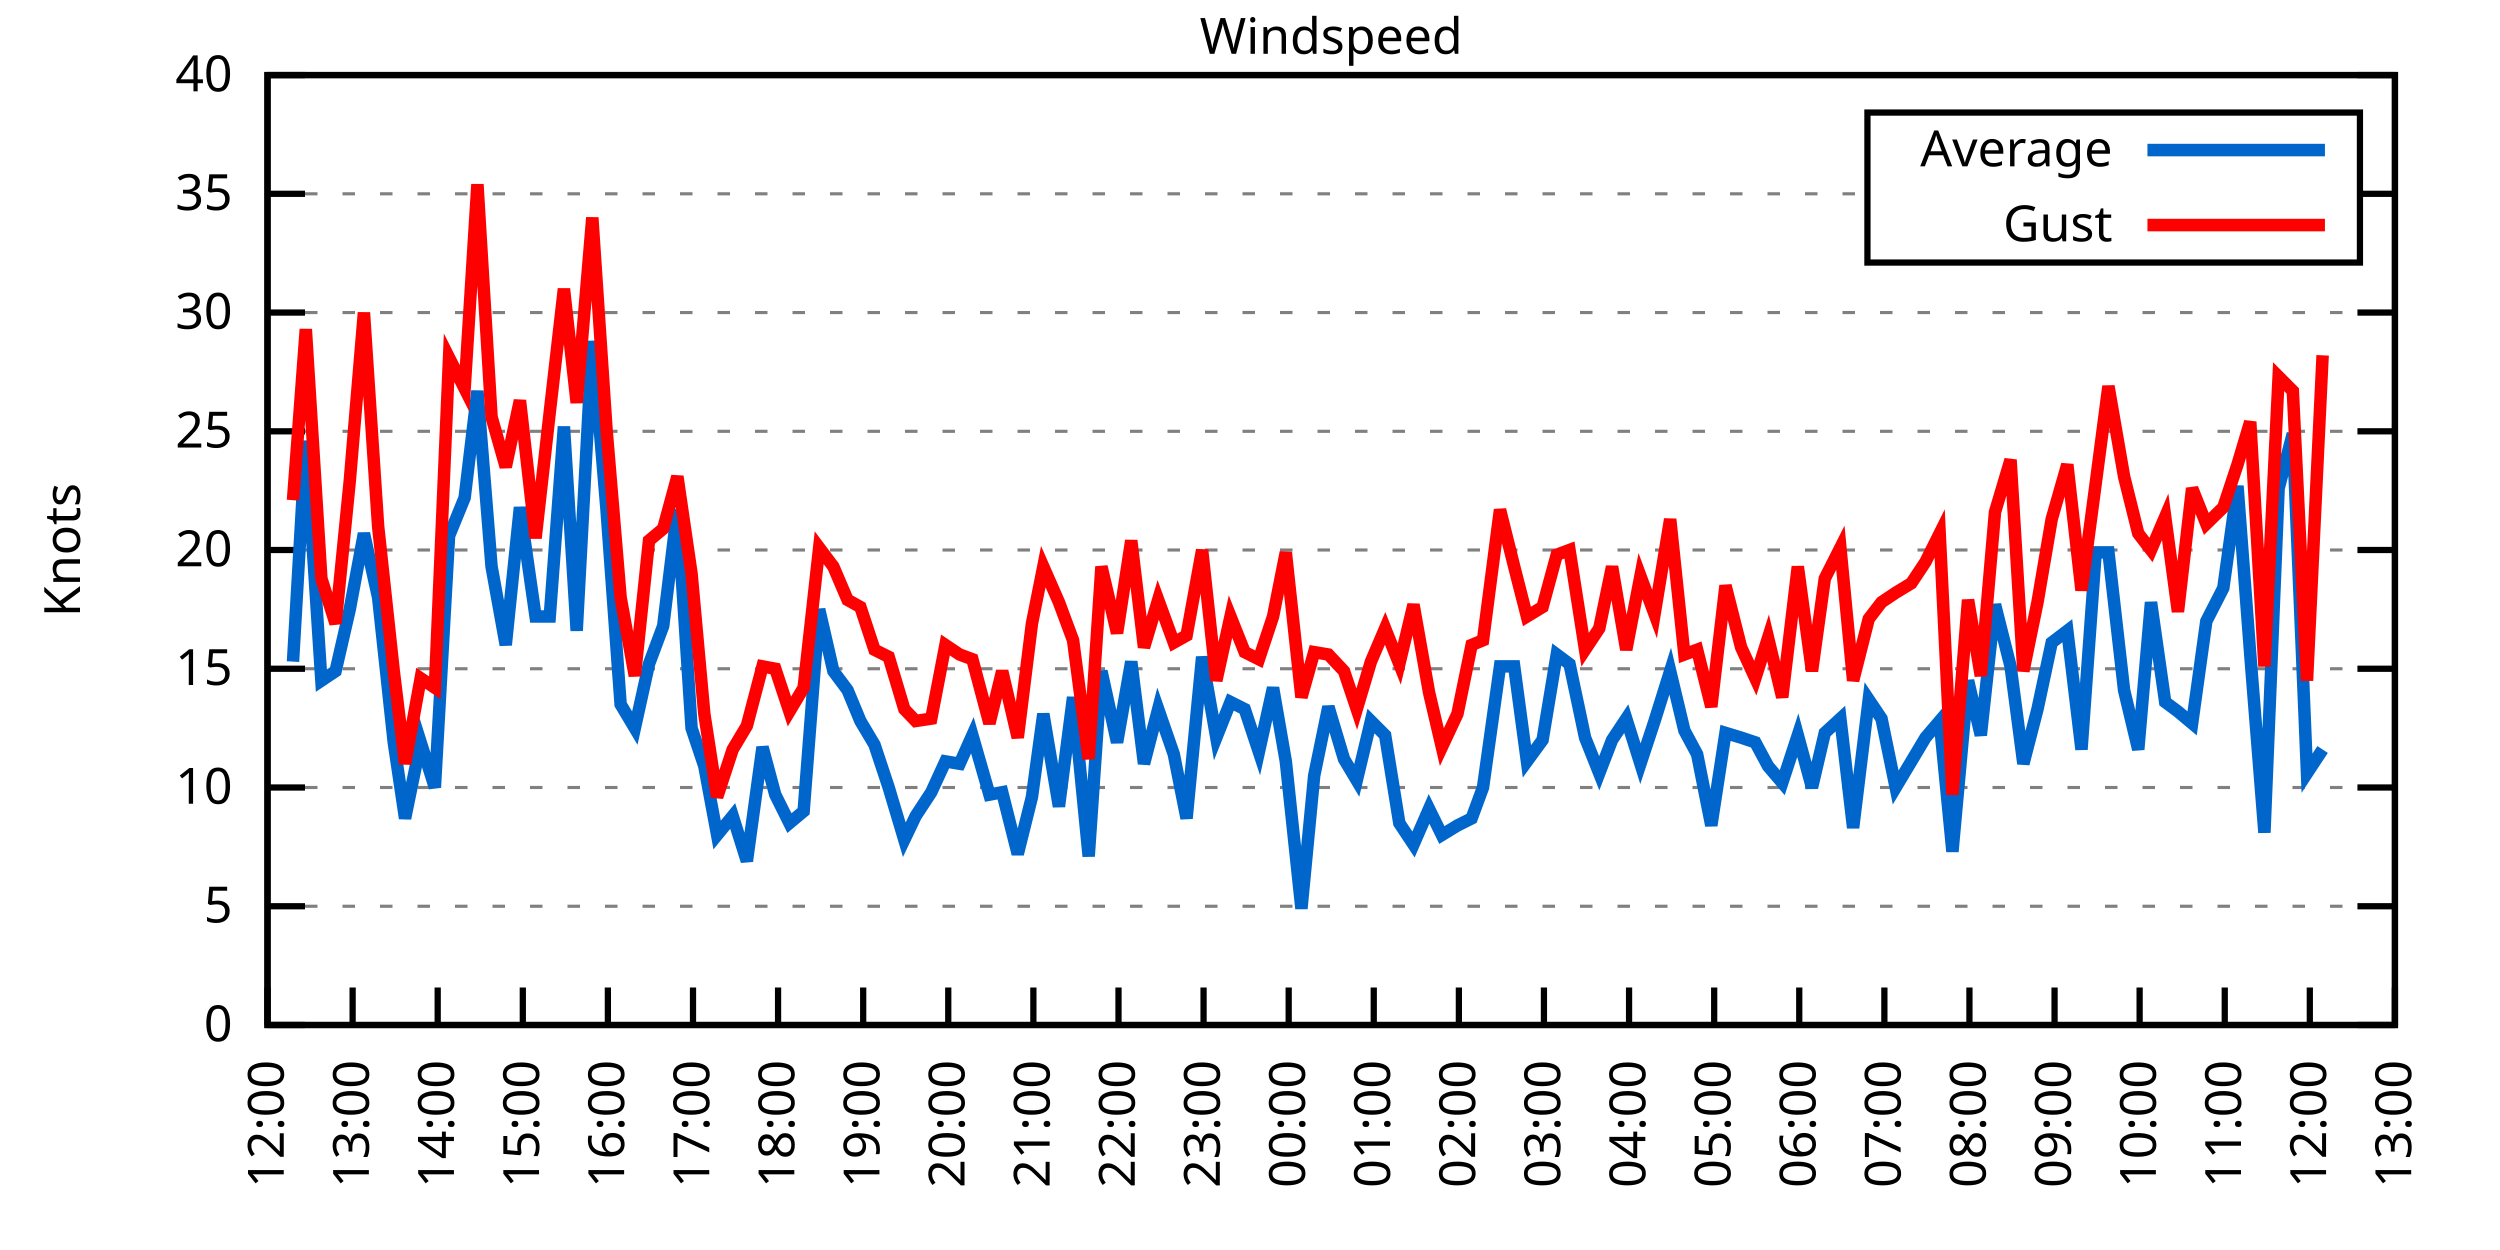
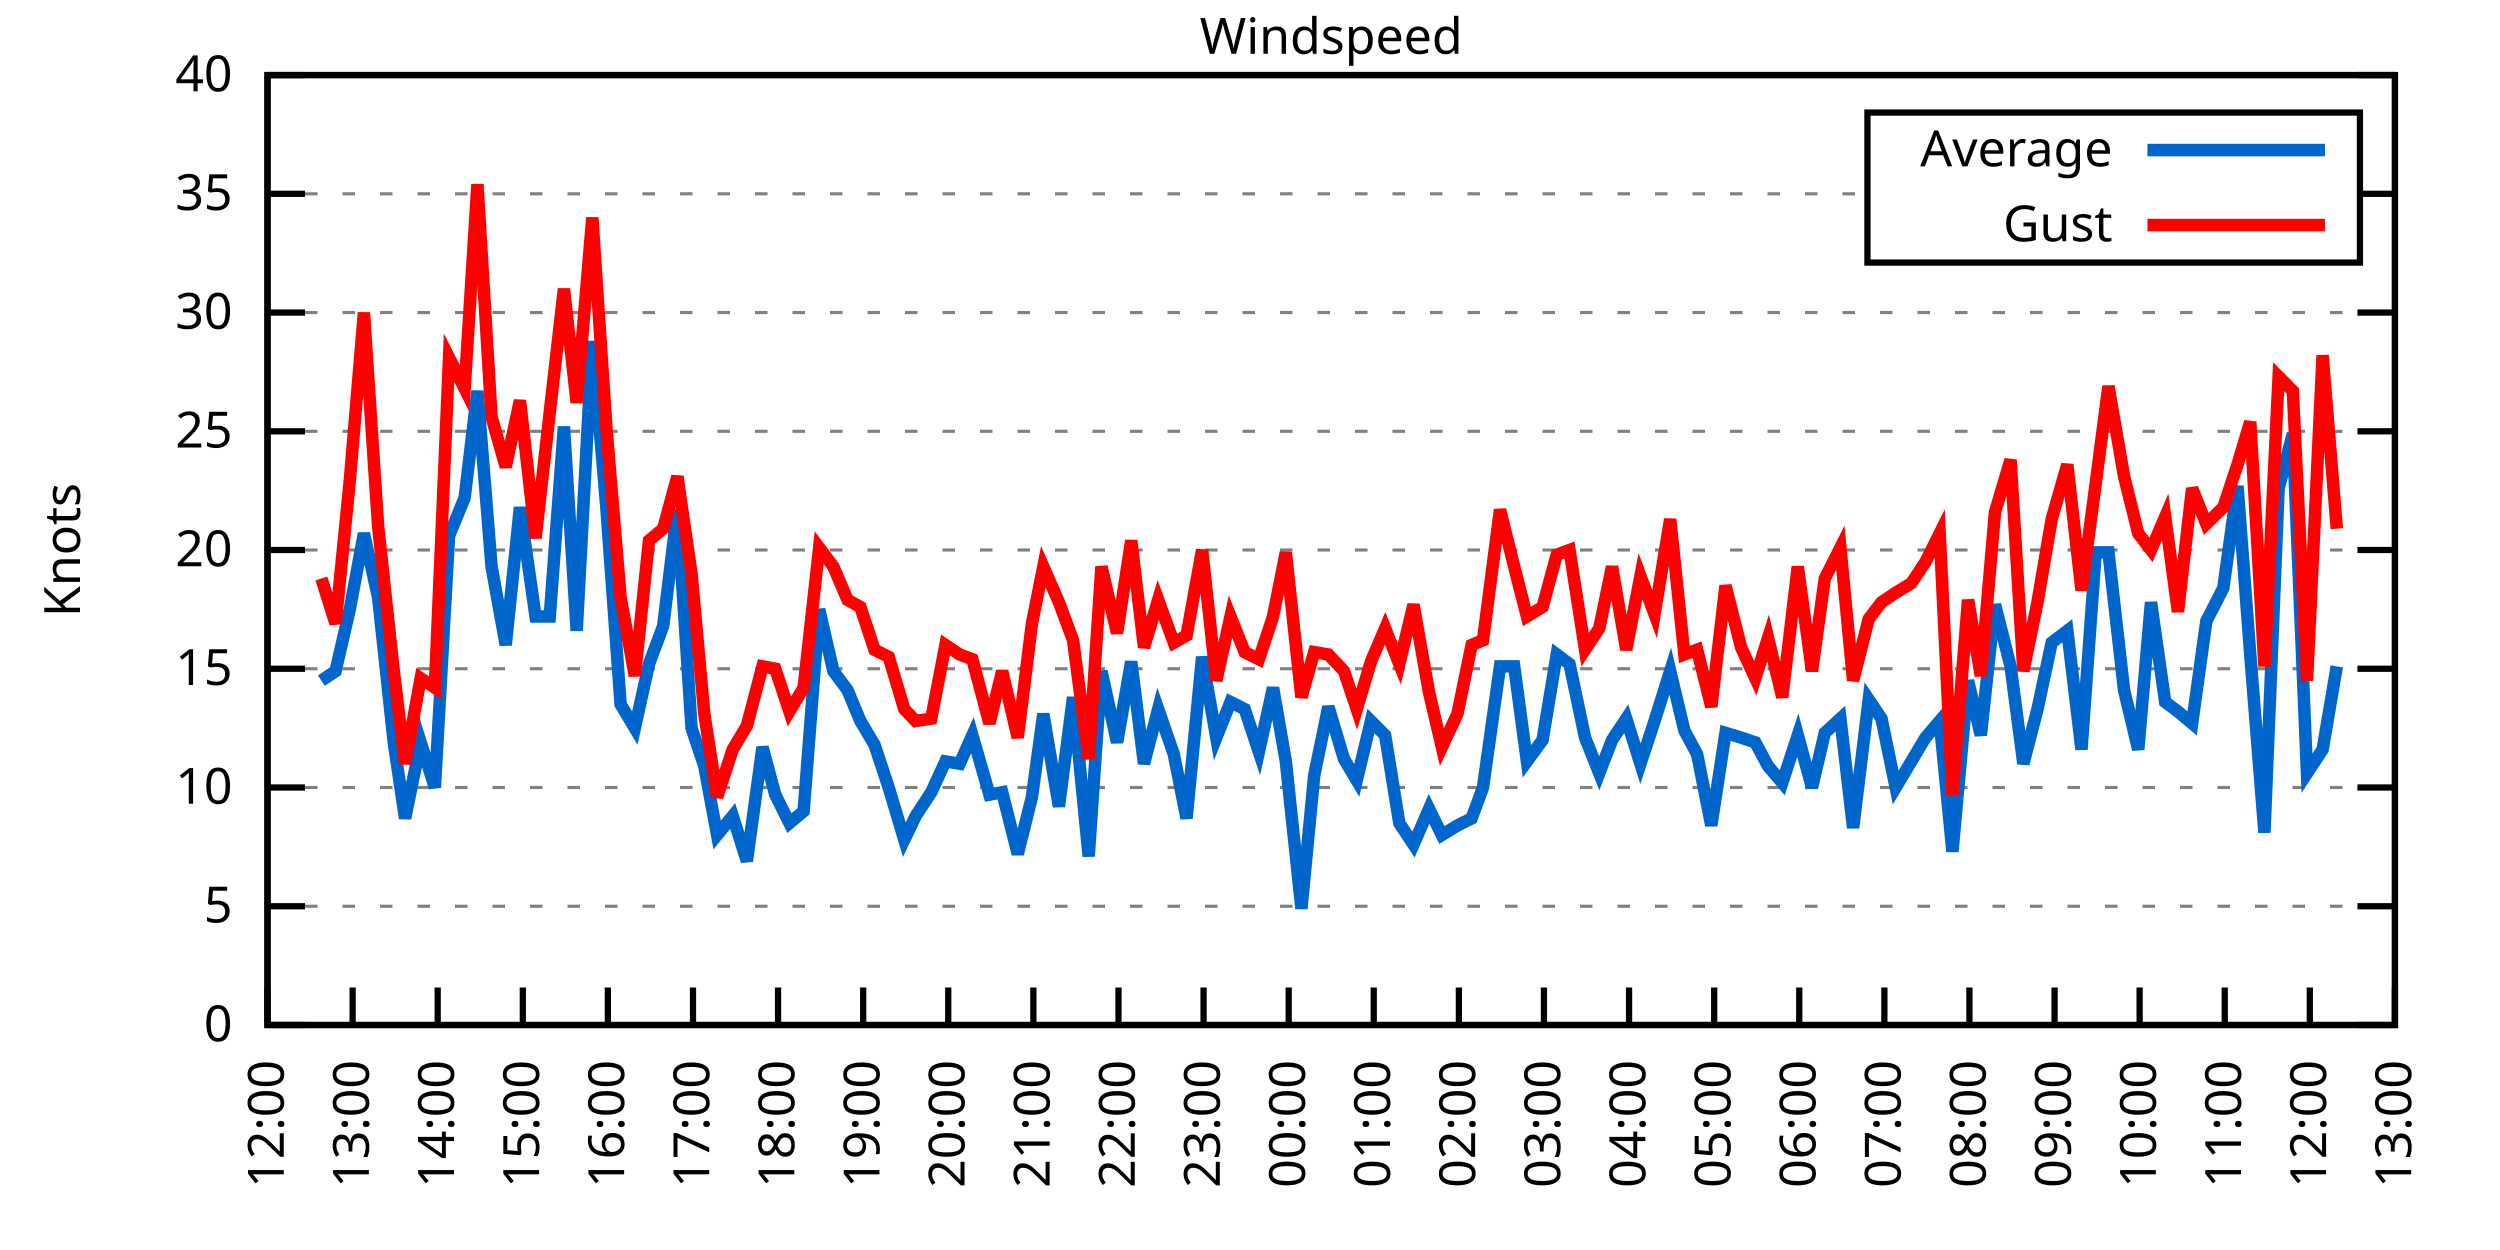
<svg xmlns="http://www.w3.org/2000/svg" xmlns:xlink="http://www.w3.org/1999/xlink" width="400" height="200" viewBox="0 0 400 200">
  <g id="gnuplot_canvas">
    <rect x="0" y="0" width="400" height="200" fill="none" />
    <defs>
      <circle id="gpDot" r="0.5" stroke-width="0.5" stroke="currentColor" />
      <path id="gpPt0" stroke-width="0.333" stroke="currentColor" d="M-1,0 h2 M0,-1 v2" />
      <path id="gpPt1" stroke-width="0.333" stroke="currentColor" d="M-1,-1 L1,1 M1,-1 L-1,1" />
      <path id="gpPt2" stroke-width="0.333" stroke="currentColor" d="M-1,0 L1,0 M0,-1 L0,1 M-1,-1 L1,1 M-1,1 L1,-1" />
      <rect id="gpPt3" stroke-width="0.333" stroke="currentColor" x="-1" y="-1" width="2" height="2" />
      <rect id="gpPt4" stroke-width="0.333" stroke="currentColor" fill="currentColor" x="-1" y="-1" width="2" height="2" />
      <circle id="gpPt5" stroke-width="0.333" stroke="currentColor" cx="0" cy="0" r="1" />
      <use xlink:href="#gpPt5" id="gpPt6" fill="currentColor" stroke="none" />
      <path id="gpPt7" stroke-width="0.333" stroke="currentColor" d="M0,-1.33 L-1.33,0.67 L1.33,0.67 z" />
      <use xlink:href="#gpPt7" id="gpPt8" fill="currentColor" stroke="none" />
      <use xlink:href="#gpPt7" id="gpPt9" stroke="currentColor" transform="rotate(180)" />
      <use xlink:href="#gpPt9" id="gpPt10" fill="currentColor" stroke="none" />
      <use xlink:href="#gpPt3" id="gpPt11" stroke="currentColor" transform="rotate(45)" />
      <use xlink:href="#gpPt11" id="gpPt12" fill="currentColor" stroke="none" />
      <path id="gpPt13" stroke-width="0.333" stroke="currentColor" d="M0,1.330 L1.265,0.411 L0.782,-1.067 L-0.782,-1.076 L-1.265,0.411 z" />
      <use xlink:href="#gpPt13" id="gpPt14" fill="currentColor" stroke="none" />
      <filter id="textbox" filterUnits="objectBoundingBox" x="0" y="0" height="1" width="1">
        <feFlood flood-color="white" flood-opacity="1" result="bgnd" />
        <feComposite in="SourceGraphic" in2="bgnd" operator="atop" />
      </filter>
      <filter id="greybox" filterUnits="objectBoundingBox" x="0" y="0" height="1" width="1">
        <feFlood flood-color="lightgrey" flood-opacity="1" result="grey" />
        <feComposite in="SourceGraphic" in2="grey" operator="atop" />
      </filter>
    </defs>
    <g fill="none" color="white" stroke="currentColor" stroke-width="1.00" stroke-linecap="butt" stroke-linejoin="miter">
</g>
    <g fill="none" color="black" stroke="currentColor" stroke-width="1.00" stroke-linecap="butt" stroke-linejoin="miter">
      <g stroke="none" shape-rendering="crispEdges">
        <polygon fill="rgb(255, 255, 255)" points="42.80,164.00 383.18,164.00 383.18,12.02 42.80,12.02 " />
      </g>
    </g>
    <g fill="none" color="black" stroke="currentColor" stroke-width="1.00" stroke-linecap="butt" stroke-linejoin="miter">
</g>
    <g fill="none" color="black" stroke="black" stroke-width="0.50" stroke-linecap="butt" stroke-linejoin="miter">
</g>
    <g fill="none" color="gray" stroke="currentColor" stroke-width="0.50" stroke-linecap="butt" stroke-linejoin="miter">
      <path stroke="gray" stroke-dasharray="2,4" class="gridline" d="M42.80,164.00 L383.19,164.00  " />
    </g>
    <g fill="none" color="gray" stroke="gray" stroke-width="1.00" stroke-linecap="butt" stroke-linejoin="miter">
</g>
    <g fill="none" color="black" stroke="currentColor" stroke-width="1.00" stroke-linecap="butt" stroke-linejoin="miter">
      <path stroke="black" d="M42.80,164.00 L48.80,164.00 M383.19,164.00 L377.19,164.00  " />
      <g transform="translate(37.20,166.60)" stroke="none" fill="black" font-family="Sans" font-size="8.00" text-anchor="end">
        <text>
          <tspan font-family="Sans"> 0</tspan>
        </text>
      </g>
    </g>
    <g fill="none" color="black" stroke="currentColor" stroke-width="1.00" stroke-linecap="butt" stroke-linejoin="miter">
</g>
    <g fill="none" color="black" stroke="black" stroke-width="0.50" stroke-linecap="butt" stroke-linejoin="miter">
</g>
    <g fill="none" color="gray" stroke="currentColor" stroke-width="0.50" stroke-linecap="butt" stroke-linejoin="miter">
      <path stroke="gray" stroke-dasharray="2,4" class="gridline" d="M42.80,145.00 L383.19,145.00  " />
    </g>
    <g fill="none" color="gray" stroke="gray" stroke-width="1.00" stroke-linecap="butt" stroke-linejoin="miter">
</g>
    <g fill="none" color="black" stroke="currentColor" stroke-width="1.00" stroke-linecap="butt" stroke-linejoin="miter">
      <path stroke="black" d="M42.80,145.00 L48.80,145.00 M383.19,145.00 L377.19,145.00  " />
      <g transform="translate(37.20,147.60)" stroke="none" fill="black" font-family="Sans" font-size="8.00" text-anchor="end">
        <text>
          <tspan font-family="Sans"> 5</tspan>
        </text>
      </g>
    </g>
    <g fill="none" color="black" stroke="currentColor" stroke-width="1.00" stroke-linecap="butt" stroke-linejoin="miter">
</g>
    <g fill="none" color="black" stroke="black" stroke-width="0.50" stroke-linecap="butt" stroke-linejoin="miter">
</g>
    <g fill="none" color="gray" stroke="currentColor" stroke-width="0.50" stroke-linecap="butt" stroke-linejoin="miter">
      <path stroke="gray" stroke-dasharray="2,4" class="gridline" d="M42.80,126.00 L383.19,126.00  " />
    </g>
    <g fill="none" color="gray" stroke="gray" stroke-width="1.00" stroke-linecap="butt" stroke-linejoin="miter">
</g>
    <g fill="none" color="black" stroke="currentColor" stroke-width="1.00" stroke-linecap="butt" stroke-linejoin="miter">
      <path stroke="black" d="M42.80,126.00 L48.80,126.00 M383.19,126.00 L377.19,126.00  " />
      <g transform="translate(37.20,128.60)" stroke="none" fill="black" font-family="Sans" font-size="8.00" text-anchor="end">
        <text>
          <tspan font-family="Sans"> 10</tspan>
        </text>
      </g>
    </g>
    <g fill="none" color="black" stroke="currentColor" stroke-width="1.00" stroke-linecap="butt" stroke-linejoin="miter">
</g>
    <g fill="none" color="black" stroke="black" stroke-width="0.50" stroke-linecap="butt" stroke-linejoin="miter">
</g>
    <g fill="none" color="gray" stroke="currentColor" stroke-width="0.50" stroke-linecap="butt" stroke-linejoin="miter">
      <path stroke="gray" stroke-dasharray="2,4" class="gridline" d="M42.80,107.00 L383.19,107.00  " />
    </g>
    <g fill="none" color="gray" stroke="gray" stroke-width="1.00" stroke-linecap="butt" stroke-linejoin="miter">
</g>
    <g fill="none" color="black" stroke="currentColor" stroke-width="1.00" stroke-linecap="butt" stroke-linejoin="miter">
      <path stroke="black" d="M42.80,107.00 L48.80,107.00 M383.19,107.00 L377.19,107.00  " />
      <g transform="translate(37.20,109.60)" stroke="none" fill="black" font-family="Sans" font-size="8.00" text-anchor="end">
        <text>
          <tspan font-family="Sans"> 15</tspan>
        </text>
      </g>
    </g>
    <g fill="none" color="black" stroke="currentColor" stroke-width="1.00" stroke-linecap="butt" stroke-linejoin="miter">
</g>
    <g fill="none" color="black" stroke="black" stroke-width="0.50" stroke-linecap="butt" stroke-linejoin="miter">
</g>
    <g fill="none" color="gray" stroke="currentColor" stroke-width="0.50" stroke-linecap="butt" stroke-linejoin="miter">
      <path stroke="gray" stroke-dasharray="2,4" class="gridline" d="M42.80,88.00 L383.19,88.00  " />
    </g>
    <g fill="none" color="gray" stroke="gray" stroke-width="1.00" stroke-linecap="butt" stroke-linejoin="miter">
</g>
    <g fill="none" color="black" stroke="currentColor" stroke-width="1.00" stroke-linecap="butt" stroke-linejoin="miter">
      <path stroke="black" d="M42.80,88.00 L48.80,88.00 M383.19,88.00 L377.19,88.00  " />
      <g transform="translate(37.20,90.60)" stroke="none" fill="black" font-family="Sans" font-size="8.00" text-anchor="end">
        <text>
          <tspan font-family="Sans"> 20</tspan>
        </text>
      </g>
    </g>
    <g fill="none" color="black" stroke="currentColor" stroke-width="1.00" stroke-linecap="butt" stroke-linejoin="miter">
</g>
    <g fill="none" color="black" stroke="black" stroke-width="0.50" stroke-linecap="butt" stroke-linejoin="miter">
</g>
    <g fill="none" color="gray" stroke="currentColor" stroke-width="0.50" stroke-linecap="butt" stroke-linejoin="miter">
      <path stroke="gray" stroke-dasharray="2,4" class="gridline" d="M42.80,69.01 L383.19,69.01  " />
    </g>
    <g fill="none" color="gray" stroke="gray" stroke-width="1.00" stroke-linecap="butt" stroke-linejoin="miter">
</g>
    <g fill="none" color="black" stroke="currentColor" stroke-width="1.00" stroke-linecap="butt" stroke-linejoin="miter">
      <path stroke="black" d="M42.80,69.01 L48.80,69.01 M383.19,69.01 L377.19,69.01  " />
      <g transform="translate(37.20,71.61)" stroke="none" fill="black" font-family="Sans" font-size="8.00" text-anchor="end">
        <text>
          <tspan font-family="Sans"> 25</tspan>
        </text>
      </g>
    </g>
    <g fill="none" color="black" stroke="currentColor" stroke-width="1.00" stroke-linecap="butt" stroke-linejoin="miter">
</g>
    <g fill="none" color="black" stroke="black" stroke-width="0.50" stroke-linecap="butt" stroke-linejoin="miter">
</g>
    <g fill="none" color="gray" stroke="currentColor" stroke-width="0.50" stroke-linecap="butt" stroke-linejoin="miter">
      <path stroke="gray" stroke-dasharray="2,4" class="gridline" d="M42.80,50.01 L383.19,50.01  " />
    </g>
    <g fill="none" color="gray" stroke="gray" stroke-width="1.00" stroke-linecap="butt" stroke-linejoin="miter">
</g>
    <g fill="none" color="black" stroke="currentColor" stroke-width="1.00" stroke-linecap="butt" stroke-linejoin="miter">
      <path stroke="black" d="M42.80,50.01 L48.80,50.01 M383.19,50.01 L377.19,50.01  " />
      <g transform="translate(37.20,52.61)" stroke="none" fill="black" font-family="Sans" font-size="8.00" text-anchor="end">
        <text>
          <tspan font-family="Sans"> 30</tspan>
        </text>
      </g>
    </g>
    <g fill="none" color="black" stroke="currentColor" stroke-width="1.00" stroke-linecap="butt" stroke-linejoin="miter">
</g>
    <g fill="none" color="black" stroke="black" stroke-width="0.50" stroke-linecap="butt" stroke-linejoin="miter">
</g>
    <g fill="none" color="gray" stroke="currentColor" stroke-width="0.50" stroke-linecap="butt" stroke-linejoin="miter">
      <path stroke="gray" stroke-dasharray="2,4" class="gridline" d="M42.80,31.01 L298.79,31.01 M377.59,31.01 L383.19,31.01  " />
    </g>
    <g fill="none" color="gray" stroke="gray" stroke-width="1.00" stroke-linecap="butt" stroke-linejoin="miter">
</g>
    <g fill="none" color="black" stroke="currentColor" stroke-width="1.00" stroke-linecap="butt" stroke-linejoin="miter">
      <path stroke="black" d="M42.80,31.01 L48.80,31.01 M383.19,31.01 L377.19,31.01  " />
      <g transform="translate(37.20,33.61)" stroke="none" fill="black" font-family="Sans" font-size="8.00" text-anchor="end">
        <text>
          <tspan font-family="Sans"> 35</tspan>
        </text>
      </g>
    </g>
    <g fill="none" color="black" stroke="currentColor" stroke-width="1.00" stroke-linecap="butt" stroke-linejoin="miter">
</g>
    <g fill="none" color="black" stroke="black" stroke-width="0.50" stroke-linecap="butt" stroke-linejoin="miter">
</g>
    <g fill="none" color="gray" stroke="currentColor" stroke-width="0.50" stroke-linecap="butt" stroke-linejoin="miter">
      <path stroke="gray" stroke-dasharray="2,4" class="gridline" d="M42.80,12.01 L383.19,12.01  " />
    </g>
    <g fill="none" color="gray" stroke="gray" stroke-width="1.00" stroke-linecap="butt" stroke-linejoin="miter">
</g>
    <g fill="none" color="black" stroke="currentColor" stroke-width="1.00" stroke-linecap="butt" stroke-linejoin="miter">
      <path stroke="black" d="M42.80,12.01 L48.80,12.01 M383.19,12.01 L377.19,12.01  " />
      <g transform="translate(37.20,14.61)" stroke="none" fill="black" font-family="Sans" font-size="8.00" text-anchor="end">
        <text>
          <tspan font-family="Sans"> 40</tspan>
        </text>
      </g>
    </g>
    <g fill="none" color="black" stroke="currentColor" stroke-width="1.00" stroke-linecap="butt" stroke-linejoin="miter">
      <path stroke="black" d="M42.80,164.00 L42.80,158.00  " />
      <g transform="translate(45.40,169.60) rotate(270.00)" stroke="none" fill="black" font-family="Sans" font-size="8.00" text-anchor="end">
        <text>
          <tspan font-family="Sans">12:00</tspan>
        </text>
      </g>
    </g>
    <g fill="none" color="black" stroke="currentColor" stroke-width="1.00" stroke-linecap="butt" stroke-linejoin="miter">
      <path stroke="black" d="M56.42,164.00 L56.42,158.00  " />
      <g transform="translate(59.02,169.60) rotate(270.00)" stroke="none" fill="black" font-family="Sans" font-size="8.00" text-anchor="end">
        <text>
          <tspan font-family="Sans">13:00</tspan>
        </text>
      </g>
    </g>
    <g fill="none" color="black" stroke="currentColor" stroke-width="1.00" stroke-linecap="butt" stroke-linejoin="miter">
      <path stroke="black" d="M70.03,164.00 L70.03,158.00  " />
      <g transform="translate(72.63,169.60) rotate(270.00)" stroke="none" fill="black" font-family="Sans" font-size="8.00" text-anchor="end">
        <text>
          <tspan font-family="Sans">14:00</tspan>
        </text>
      </g>
    </g>
    <g fill="none" color="black" stroke="currentColor" stroke-width="1.00" stroke-linecap="butt" stroke-linejoin="miter">
      <path stroke="black" d="M83.65,164.00 L83.65,158.00  " />
      <g transform="translate(86.25,169.60) rotate(270.00)" stroke="none" fill="black" font-family="Sans" font-size="8.00" text-anchor="end">
        <text>
          <tspan font-family="Sans">15:00</tspan>
        </text>
      </g>
    </g>
    <g fill="none" color="black" stroke="currentColor" stroke-width="1.00" stroke-linecap="butt" stroke-linejoin="miter">
      <path stroke="black" d="M97.26,164.00 L97.26,158.00  " />
      <g transform="translate(99.86,169.60) rotate(270.00)" stroke="none" fill="black" font-family="Sans" font-size="8.00" text-anchor="end">
        <text>
          <tspan font-family="Sans">16:00</tspan>
        </text>
      </g>
    </g>
    <g fill="none" color="black" stroke="currentColor" stroke-width="1.00" stroke-linecap="butt" stroke-linejoin="miter">
      <path stroke="black" d="M110.88,164.00 L110.88,158.00  " />
      <g transform="translate(113.48,169.60) rotate(270.00)" stroke="none" fill="black" font-family="Sans" font-size="8.00" text-anchor="end">
        <text>
          <tspan font-family="Sans">17:00</tspan>
        </text>
      </g>
    </g>
    <g fill="none" color="black" stroke="currentColor" stroke-width="1.00" stroke-linecap="butt" stroke-linejoin="miter">
      <path stroke="black" d="M124.49,164.00 L124.49,158.00  " />
      <g transform="translate(127.09,169.60) rotate(270.00)" stroke="none" fill="black" font-family="Sans" font-size="8.00" text-anchor="end">
        <text>
          <tspan font-family="Sans">18:00</tspan>
        </text>
      </g>
    </g>
    <g fill="none" color="black" stroke="currentColor" stroke-width="1.00" stroke-linecap="butt" stroke-linejoin="miter">
      <path stroke="black" d="M138.11,164.00 L138.11,158.00  " />
      <g transform="translate(140.71,169.60) rotate(270.00)" stroke="none" fill="black" font-family="Sans" font-size="8.00" text-anchor="end">
        <text>
          <tspan font-family="Sans">19:00</tspan>
        </text>
      </g>
    </g>
    <g fill="none" color="black" stroke="currentColor" stroke-width="1.00" stroke-linecap="butt" stroke-linejoin="miter">
      <path stroke="black" d="M151.72,164.00 L151.72,158.00  " />
      <g transform="translate(154.32,169.60) rotate(270.00)" stroke="none" fill="black" font-family="Sans" font-size="8.00" text-anchor="end">
        <text>
          <tspan font-family="Sans">20:00</tspan>
        </text>
      </g>
    </g>
    <g fill="none" color="black" stroke="currentColor" stroke-width="1.00" stroke-linecap="butt" stroke-linejoin="miter">
      <path stroke="black" d="M165.34,164.00 L165.34,158.00  " />
      <g transform="translate(167.94,169.60) rotate(270.00)" stroke="none" fill="black" font-family="Sans" font-size="8.00" text-anchor="end">
        <text>
          <tspan font-family="Sans">21:00</tspan>
        </text>
      </g>
    </g>
    <g fill="none" color="black" stroke="currentColor" stroke-width="1.00" stroke-linecap="butt" stroke-linejoin="miter">
      <path stroke="black" d="M178.96,164.00 L178.96,158.00  " />
      <g transform="translate(181.56,169.60) rotate(270.00)" stroke="none" fill="black" font-family="Sans" font-size="8.00" text-anchor="end">
        <text>
          <tspan font-family="Sans">22:00</tspan>
        </text>
      </g>
    </g>
    <g fill="none" color="black" stroke="currentColor" stroke-width="1.00" stroke-linecap="butt" stroke-linejoin="miter">
      <path stroke="black" d="M192.57,164.00 L192.57,158.00  " />
      <g transform="translate(195.17,169.60) rotate(270.00)" stroke="none" fill="black" font-family="Sans" font-size="8.00" text-anchor="end">
        <text>
          <tspan font-family="Sans">23:00</tspan>
        </text>
      </g>
    </g>
    <g fill="none" color="black" stroke="currentColor" stroke-width="1.00" stroke-linecap="butt" stroke-linejoin="miter">
      <path stroke="black" d="M206.19,164.00 L206.19,158.00  " />
      <g transform="translate(208.79,169.60) rotate(270.00)" stroke="none" fill="black" font-family="Sans" font-size="8.00" text-anchor="end">
        <text>
          <tspan font-family="Sans">00:00</tspan>
        </text>
      </g>
    </g>
    <g fill="none" color="black" stroke="currentColor" stroke-width="1.00" stroke-linecap="butt" stroke-linejoin="miter">
      <path stroke="black" d="M219.80,164.00 L219.80,158.00  " />
      <g transform="translate(222.40,169.60) rotate(270.00)" stroke="none" fill="black" font-family="Sans" font-size="8.00" text-anchor="end">
        <text>
          <tspan font-family="Sans">01:00</tspan>
        </text>
      </g>
    </g>
    <g fill="none" color="black" stroke="currentColor" stroke-width="1.00" stroke-linecap="butt" stroke-linejoin="miter">
      <path stroke="black" d="M233.42,164.00 L233.42,158.00  " />
      <g transform="translate(236.02,169.60) rotate(270.00)" stroke="none" fill="black" font-family="Sans" font-size="8.00" text-anchor="end">
        <text>
          <tspan font-family="Sans">02:00</tspan>
        </text>
      </g>
    </g>
    <g fill="none" color="black" stroke="currentColor" stroke-width="1.00" stroke-linecap="butt" stroke-linejoin="miter">
      <path stroke="black" d="M247.03,164.00 L247.03,158.00  " />
      <g transform="translate(249.63,169.60) rotate(270.00)" stroke="none" fill="black" font-family="Sans" font-size="8.00" text-anchor="end">
        <text>
          <tspan font-family="Sans">03:00</tspan>
        </text>
      </g>
    </g>
    <g fill="none" color="black" stroke="currentColor" stroke-width="1.00" stroke-linecap="butt" stroke-linejoin="miter">
      <path stroke="black" d="M260.65,164.00 L260.65,158.00  " />
      <g transform="translate(263.25,169.60) rotate(270.00)" stroke="none" fill="black" font-family="Sans" font-size="8.00" text-anchor="end">
        <text>
          <tspan font-family="Sans">04:00</tspan>
        </text>
      </g>
    </g>
    <g fill="none" color="black" stroke="currentColor" stroke-width="1.00" stroke-linecap="butt" stroke-linejoin="miter">
      <path stroke="black" d="M274.27,164.00 L274.27,158.00  " />
      <g transform="translate(276.87,169.60) rotate(270.00)" stroke="none" fill="black" font-family="Sans" font-size="8.00" text-anchor="end">
        <text>
          <tspan font-family="Sans">05:00</tspan>
        </text>
      </g>
    </g>
    <g fill="none" color="black" stroke="currentColor" stroke-width="1.00" stroke-linecap="butt" stroke-linejoin="miter">
      <path stroke="black" d="M287.88,164.00 L287.88,158.00  " />
      <g transform="translate(290.48,169.60) rotate(270.00)" stroke="none" fill="black" font-family="Sans" font-size="8.00" text-anchor="end">
        <text>
          <tspan font-family="Sans">06:00</tspan>
        </text>
      </g>
    </g>
    <g fill="none" color="black" stroke="currentColor" stroke-width="1.00" stroke-linecap="butt" stroke-linejoin="miter">
      <path stroke="black" d="M301.50,164.00 L301.50,158.00  " />
      <g transform="translate(304.10,169.60) rotate(270.00)" stroke="none" fill="black" font-family="Sans" font-size="8.00" text-anchor="end">
        <text>
          <tspan font-family="Sans">07:00</tspan>
        </text>
      </g>
    </g>
    <g fill="none" color="black" stroke="currentColor" stroke-width="1.00" stroke-linecap="butt" stroke-linejoin="miter">
      <path stroke="black" d="M315.11,164.00 L315.11,158.00  " />
      <g transform="translate(317.71,169.60) rotate(270.00)" stroke="none" fill="black" font-family="Sans" font-size="8.00" text-anchor="end">
        <text>
          <tspan font-family="Sans">08:00</tspan>
        </text>
      </g>
    </g>
    <g fill="none" color="black" stroke="currentColor" stroke-width="1.00" stroke-linecap="butt" stroke-linejoin="miter">
      <path stroke="black" d="M328.73,164.00 L328.73,158.00  " />
      <g transform="translate(331.33,169.60) rotate(270.00)" stroke="none" fill="black" font-family="Sans" font-size="8.00" text-anchor="end">
        <text>
          <tspan font-family="Sans">09:00</tspan>
        </text>
      </g>
    </g>
    <g fill="none" color="black" stroke="currentColor" stroke-width="1.00" stroke-linecap="butt" stroke-linejoin="miter">
      <path stroke="black" d="M342.34,164.00 L342.34,158.00  " />
      <g transform="translate(344.94,169.60) rotate(270.00)" stroke="none" fill="black" font-family="Sans" font-size="8.00" text-anchor="end">
        <text>
          <tspan font-family="Sans">10:00</tspan>
        </text>
      </g>
    </g>
    <g fill="none" color="black" stroke="currentColor" stroke-width="1.00" stroke-linecap="butt" stroke-linejoin="miter">
      <path stroke="black" d="M355.96,164.00 L355.96,158.00  " />
      <g transform="translate(358.56,169.60) rotate(270.00)" stroke="none" fill="black" font-family="Sans" font-size="8.00" text-anchor="end">
        <text>
          <tspan font-family="Sans">11:00</tspan>
        </text>
      </g>
    </g>
    <g fill="none" color="black" stroke="currentColor" stroke-width="1.00" stroke-linecap="butt" stroke-linejoin="miter">
      <path stroke="black" d="M369.57,164.00 L369.57,158.00  " />
      <g transform="translate(372.17,169.60) rotate(270.00)" stroke="none" fill="black" font-family="Sans" font-size="8.00" text-anchor="end">
        <text>
          <tspan font-family="Sans">12:00</tspan>
        </text>
      </g>
    </g>
    <g fill="none" color="black" stroke="currentColor" stroke-width="1.00" stroke-linecap="butt" stroke-linejoin="miter">
      <path stroke="black" d="M383.19,164.00 L383.19,158.00  " />
      <g transform="translate(385.79,169.60) rotate(270.00)" stroke="none" fill="black" font-family="Sans" font-size="8.00" text-anchor="end">
        <text>
          <tspan font-family="Sans">13:00</tspan>
        </text>
      </g>
    </g>
    <g fill="none" color="black" stroke="currentColor" stroke-width="1.00" stroke-linecap="butt" stroke-linejoin="miter">
</g>
    <g fill="none" color="black" stroke="currentColor" stroke-width="1.00" stroke-linecap="butt" stroke-linejoin="miter">
      <path stroke="black" d="M42.80,12.01 L42.80,164.00 L383.19,164.00 L383.19,12.01 L42.80,12.01 Z  " />
    </g>
    <g fill="none" color="black" stroke="currentColor" stroke-width="1.00" stroke-linecap="butt" stroke-linejoin="miter">
</g>
    <g fill="none" color="black" stroke="currentColor" stroke-width="1.00" stroke-linecap="butt" stroke-linejoin="miter">
      <path stroke="black" d="M298.79,42.01 L298.79,18.01 L377.59,18.01 L377.59,42.01 L298.79,42.01 Z  " />
    </g>
    <g id="Windspeed_plot_1">
      <g fill="none" color="white" stroke="black" stroke-width="2.00" stroke-linecap="butt" stroke-linejoin="miter">
</g>
      <g fill="none" color="black" stroke="currentColor" stroke-width="2.00" stroke-linecap="butt" stroke-linejoin="miter">
        <g transform="translate(337.99,26.61)" stroke="none" fill="black" font-family="Sans" font-size="8.00" text-anchor="end">
          <text>
            <tspan font-family="Sans">Average</tspan>
          </text>
        </g>
      </g>
      <g fill="none" color="black" stroke="currentColor" stroke-width="2.00" stroke-linecap="butt" stroke-linejoin="miter">
-         <path stroke="rgb(  0, 102, 204)" d="M343.59,24.01 L371.99,24.01 M46.88,105.86 L48.93,70.53 L51.42,108.90 L53.69,107.38 L55.96,97.50 L58.23,85.35   L60.50,95.60 L63.00,118.78 L64.81,130.94 L67.31,118.78 L69.58,126.00 L71.85,85.73 L74.34,79.65 L76.39,62.55   L78.65,90.66 L80.92,103.20 L83.19,81.17 L85.69,98.64 L87.96,98.64 L90.23,68.25 L92.27,100.92 L94.77,54.57   L97.04,81.55 L99.30,112.70 L101.57,116.50 L103.84,106.24 L106.11,100.16 L108.38,81.55 L110.65,116.50 L112.69,122.58   L114.74,133.60 L117.23,130.56 L119.50,137.78 L122.00,119.54 L124.04,127.14 L126.31,131.70 L128.58,129.80 L131.07,97.50   L133.34,107.38 L135.61,110.42 L137.66,115.36 L139.92,119.16 L142.19,126.00 L144.69,134.36 L146.51,130.56 L149.00,126.76   L151.27,121.82 L153.54,122.20 L155.58,117.64 L158.31,127.14 L160.35,126.76 L162.84,136.64 L165.11,127.52 L166.93,114.22   L169.43,129.04 L171.69,111.56 L174.19,137.02 L176.23,107.38 L178.73,118.78 L181.00,105.86 L183.04,122.20 L185.31,113.46   L187.81,120.68 L189.85,130.94 L192.34,105.10 L194.61,118.02 L196.88,112.32 L199.15,113.46 L201.42,120.30 L203.69,110.04   L205.73,121.82 L208.23,145.38 L210.27,124.10 L212.54,113.08 L215.04,121.44 L217.08,124.86 L219.35,115.36 L221.62,117.64   L223.89,131.70 L226.16,135.12 L228.65,129.42 L230.70,133.60 L233.19,132.08 L235.46,130.94 L237.28,126.00 L240.00,106.62   L242.27,106.62 L244.31,121.82 L246.81,118.40 L249.08,104.72 L251.12,106.24 L253.61,118.02 L255.88,123.72 L257.93,118.40   L260.20,114.98 L262.47,122.20 L264.73,115.36 L267.23,107.38 L269.50,116.88 L271.54,120.68 L273.81,132.08 L276.08,117.26   L278.58,118.02 L280.85,118.78 L282.89,122.58 L285.16,125.24 L287.65,117.64 L289.92,126.00 L291.97,117.26 L294.46,114.98   L296.50,132.46 L299.00,111.94 L301.04,114.98 L303.31,126.00 L305.81,121.82 L308.08,118.02 L310.35,115.36 L312.39,136.26   L314.89,108.90 L316.93,117.64 L319.20,96.74 L321.69,106.62 L323.74,122.20 L326.00,113.46 L328.27,102.82 L330.77,100.92   L333.04,119.92 L335.31,88.38 L337.35,88.38 L339.85,110.42 L342.12,119.92 L344.16,96.36 L346.43,112.32 L348.47,113.84   L350.74,115.74 L353.01,99.40 L355.73,94.08 L358.00,77.75 L360.04,104.72 L362.31,133.22 L364.58,78.13 L366.85,69.39   L369.12,123.72 L371.62,119.92  " />
+         <path stroke="rgb(  0, 102, 204)" d="M343.59,24.01 L371.99,24.01 M51.42,108.90 L53.69,107.38 L55.96,97.50 L58.23,85.35 L60.50,95.60 L63.00,118.78   L64.81,130.94 L67.31,118.78 L69.58,126.00 L71.85,85.73 L74.34,79.65 L76.39,62.55 L78.65,90.66 L80.92,103.20   L83.19,81.17 L85.69,98.64 L87.96,98.64 L90.23,68.25 L92.27,100.92 L94.77,54.57 L97.04,81.55 L99.30,112.70   L101.57,116.50 L103.84,106.24 L106.11,100.16 L108.38,81.55 L110.65,116.50 L112.69,122.58 L114.74,133.60 L117.23,130.56   L119.50,137.78 L122.00,119.54 L124.04,127.14 L126.31,131.70 L128.58,129.80 L131.07,97.50 L133.34,107.38 L135.61,110.42   L137.66,115.36 L139.92,119.16 L142.19,126.00 L144.69,134.36 L146.51,130.56 L149.00,126.76 L151.27,121.82 L153.54,122.20   L155.58,117.64 L158.31,127.14 L160.35,126.76 L162.84,136.64 L165.11,127.52 L166.93,114.22 L169.43,129.04 L171.69,111.56   L174.19,137.02 L176.23,107.38 L178.73,118.78 L181.00,105.86 L183.04,122.20 L185.31,113.46 L187.81,120.68 L189.85,130.94   L192.34,105.10 L194.61,118.02 L196.88,112.32 L199.15,113.46 L201.42,120.30 L203.69,110.04 L205.73,121.82 L208.23,145.38   L210.27,124.10 L212.54,113.08 L215.04,121.44 L217.08,124.86 L219.35,115.36 L221.62,117.64 L223.89,131.70 L226.16,135.12   L228.65,129.42 L230.70,133.60 L233.19,132.08 L235.46,130.94 L237.28,126.00 L240.00,106.62 L242.27,106.62 L244.31,121.82   L246.81,118.40 L249.08,104.72 L251.12,106.24 L253.61,118.02 L255.88,123.72 L257.93,118.40 L260.20,114.98 L262.47,122.20   L264.73,115.36 L267.23,107.38 L269.50,116.88 L271.54,120.68 L273.81,132.08 L276.08,117.26 L278.58,118.02 L280.85,118.78   L282.89,122.58 L285.16,125.24 L287.65,117.64 L289.92,126.00 L291.97,117.26 L294.46,114.98 L296.50,132.46 L299.00,111.94   L301.04,114.98 L303.31,126.00 L305.81,121.82 L308.08,118.02 L310.35,115.36 L312.39,136.26 L314.89,108.90 L316.93,117.64   L319.20,96.74 L321.69,106.62 L323.74,122.20 L326.00,113.46 L328.27,102.82 L330.77,100.92 L333.04,119.92 L335.31,88.38   L337.35,88.38 L339.85,110.42 L342.12,119.92 L344.16,96.36 L346.43,112.32 L348.47,113.84 L350.74,115.74 L353.01,99.40   L355.73,94.08 L358.00,77.75 L360.04,104.72 L362.31,133.22 L364.58,78.13 L366.85,69.39 L369.12,123.72 L371.62,119.92   L373.89,106.62  " />
      </g>
    </g>
    <g id="Windspeed_plot_2">
      <g fill="none" color="black" stroke="currentColor" stroke-width="2.00" stroke-linecap="butt" stroke-linejoin="miter">
        <g transform="translate(337.99,38.61)" stroke="none" fill="black" font-family="Sans" font-size="8.00" text-anchor="end">
          <text>
            <tspan font-family="Sans">Gust</tspan>
          </text>
        </g>
      </g>
      <g fill="none" color="black" stroke="currentColor" stroke-width="2.00" stroke-linecap="butt" stroke-linejoin="miter">
-         <path stroke="rgb(255,   0,   0)" d="M343.59,36.01 L371.99,36.01 M46.88,80.03 L48.93,52.67 L51.42,92.56 L53.69,99.78 L55.96,76.99 L58.23,50.01   L60.50,84.21 L63.00,107.38 L64.81,122.20 L67.31,108.52 L69.58,110.04 L71.85,57.23 L74.34,62.17 L76.39,29.49   L78.65,66.73 L80.92,74.71 L83.19,64.07 L85.69,86.11 L87.96,65.97 L90.23,46.21 L92.27,64.45 L94.77,34.81   L97.04,68.63 L99.30,95.60 L101.57,108.14 L103.84,86.49 L106.11,84.59 L108.38,76.23 L110.65,91.80 L112.69,114.22   L114.74,127.52 L117.23,119.92 L119.50,116.12 L122.00,106.62 L124.04,107.00 L126.31,113.84 L128.58,110.04 L131.07,87.63   L133.34,90.66 L135.61,95.98 L137.66,97.12 L139.92,103.96 L142.19,105.10 L144.69,113.46 L146.51,115.36 L149.00,114.98   L151.27,103.20 L153.54,104.72 L155.58,105.48 L158.31,115.74 L160.35,107.38 L162.84,118.02 L165.11,99.78 L166.93,90.66   L169.43,96.36 L171.69,102.44 L174.19,121.44 L176.23,90.66 L178.73,101.30 L181.00,86.49 L183.04,103.58 L185.31,95.98   L187.81,102.82 L189.85,101.68 L192.34,88.00 L194.61,108.90 L196.88,98.64 L199.15,104.34 L201.42,105.48 L203.69,98.64   L205.73,88.38 L208.23,111.56 L210.27,104.34 L212.54,104.72 L215.04,107.38 L217.08,113.46 L219.35,105.86 L221.62,100.54   L223.89,106.24 L226.16,96.74 L228.65,110.80 L230.70,119.54 L233.19,114.22 L235.46,103.20 L237.28,102.44 L240.00,81.55   L242.27,90.66 L244.31,98.64 L246.81,97.12 L249.08,88.76 L251.12,88.00 L253.61,103.96 L255.88,100.54 L257.93,90.66   L260.20,103.96 L262.47,92.18 L264.73,98.26 L267.23,83.07 L269.50,104.72 L271.54,103.96 L273.81,113.08 L276.08,93.70   L278.58,103.58 L280.85,108.52 L282.89,102.06 L285.16,111.56 L287.65,90.66 L289.92,107.38 L291.97,92.56 L294.46,87.63   L296.50,108.90 L299.00,99.02 L301.04,96.36 L303.31,94.84 L305.81,93.32 L308.08,89.90 L310.35,85.35 L312.39,127.14   L314.89,95.98 L316.93,108.14 L319.20,81.93 L321.69,73.57 L323.74,107.38 L326.00,96.36 L328.27,83.07 L330.77,74.33   L333.04,94.46 L335.31,77.37 L337.35,61.79 L339.85,76.23 L342.12,85.35 L344.16,88.00 L346.43,82.69 L348.47,97.88   L350.74,78.13 L353.01,83.83 L355.73,81.17 L358.00,74.33 L360.04,67.49 L362.31,106.62 L364.58,60.27 L366.85,62.55   L369.12,108.90 L371.62,56.85  " />
+         <path stroke="rgb(255,   0,   0)" d="M343.59,36.01 L371.99,36.01 M51.42,92.56 L53.69,99.78 L55.96,76.99 L58.23,50.01 L60.50,84.21 L63.00,107.38   L64.81,122.20 L67.31,108.52 L69.58,110.04 L71.85,57.23 L74.34,62.17 L76.39,29.49 L78.65,66.73 L80.92,74.71   L83.19,64.07 L85.69,86.11 L87.96,65.97 L90.23,46.21 L92.27,64.45 L94.77,34.81 L97.04,68.63 L99.30,95.60   L101.57,108.14 L103.84,86.49 L106.11,84.59 L108.38,76.23 L110.65,91.80 L112.69,114.22 L114.74,127.52 L117.23,119.92   L119.50,116.12 L122.00,106.62 L124.04,107.00 L126.31,113.84 L128.58,110.04 L131.07,87.63 L133.34,90.66 L135.61,95.98   L137.66,97.12 L139.92,103.96 L142.19,105.10 L144.69,113.46 L146.51,115.36 L149.00,114.98 L151.27,103.20 L153.54,104.72   L155.58,105.48 L158.31,115.74 L160.35,107.38 L162.84,118.02 L165.11,99.78 L166.93,90.66 L169.43,96.36 L171.69,102.44   L174.19,121.44 L176.23,90.66 L178.73,101.30 L181.00,86.49 L183.04,103.58 L185.31,95.98 L187.81,102.82 L189.85,101.68   L192.34,88.00 L194.61,108.90 L196.88,98.64 L199.15,104.34 L201.42,105.48 L203.69,98.64 L205.73,88.38 L208.23,111.56   L210.27,104.34 L212.54,104.72 L215.04,107.38 L217.08,113.46 L219.35,105.86 L221.62,100.54 L223.89,106.24 L226.16,96.74   L228.65,110.80 L230.70,119.54 L233.19,114.22 L235.46,103.20 L237.28,102.44 L240.00,81.55 L242.27,90.66 L244.31,98.64   L246.81,97.12 L249.08,88.76 L251.12,88.00 L253.61,103.96 L255.88,100.54 L257.93,90.66 L260.20,103.96 L262.47,92.18   L264.73,98.26 L267.23,83.07 L269.50,104.72 L271.54,103.96 L273.81,113.08 L276.08,93.70 L278.58,103.58 L280.85,108.52   L282.89,102.06 L285.16,111.56 L287.65,90.66 L289.92,107.38 L291.97,92.56 L294.46,87.63 L296.50,108.90 L299.00,99.02   L301.04,96.36 L303.31,94.84 L305.81,93.32 L308.08,89.90 L310.35,85.35 L312.39,127.14 L314.89,95.98 L316.93,108.14   L319.20,81.93 L321.69,73.57 L323.74,107.38 L326.00,96.36 L328.27,83.07 L330.77,74.33 L333.04,94.46 L335.31,77.37   L337.35,61.79 L339.85,76.23 L342.12,85.35 L344.16,88.00 L346.43,82.69 L348.47,97.88 L350.74,78.13 L353.01,83.83   L355.73,81.17 L358.00,74.33 L360.04,67.49 L362.31,106.62 L364.58,60.27 L366.85,62.55 L369.12,108.90 L371.62,56.85   L373.89,84.59  " />
      </g>
    </g>
    <g fill="none" color="black" stroke="currentColor" stroke-width="2.00" stroke-linecap="butt" stroke-linejoin="miter">
</g>
    <g fill="none" color="black" stroke="black" stroke-width="1.00" stroke-linecap="butt" stroke-linejoin="miter">
</g>
    <g fill="none" color="black" stroke="currentColor" stroke-width="1.00" stroke-linecap="butt" stroke-linejoin="miter">
      <path stroke="black" d="M42.80,12.01 L42.80,164.00 L383.19,164.00 L383.19,12.01 L42.80,12.01 Z  " />
      <g transform="translate(12.80,88.01) rotate(270.00)" stroke="none" fill="black" font-family="Sans" font-size="8.00" text-anchor="middle">
        <text>
          <tspan font-family="Sans">Knots</tspan>
        </text>
      </g>
    </g>
    <g fill="none" color="black" stroke="currentColor" stroke-width="1.00" stroke-linecap="butt" stroke-linejoin="miter">
</g>
    <g fill="none" color="black" stroke="currentColor" stroke-width="1.00" stroke-linecap="butt" stroke-linejoin="miter">
      <g transform="translate(212.99,8.61)" stroke="none" fill="black" font-family="Sans" font-size="8.00" text-anchor="middle">
        <text>
          <tspan font-family="Sans">Windspeed</tspan>
        </text>
      </g>
    </g>
    <g fill="none" color="black" stroke="currentColor" stroke-width="1.00" stroke-linecap="butt" stroke-linejoin="miter">
</g>
  </g>
</svg>
